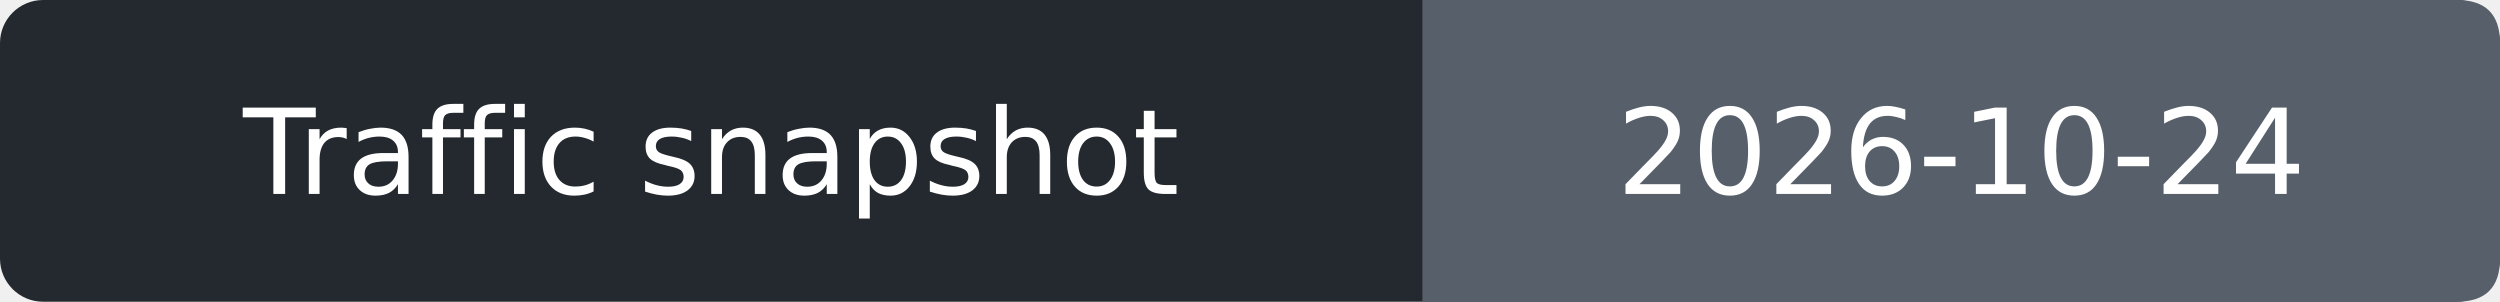
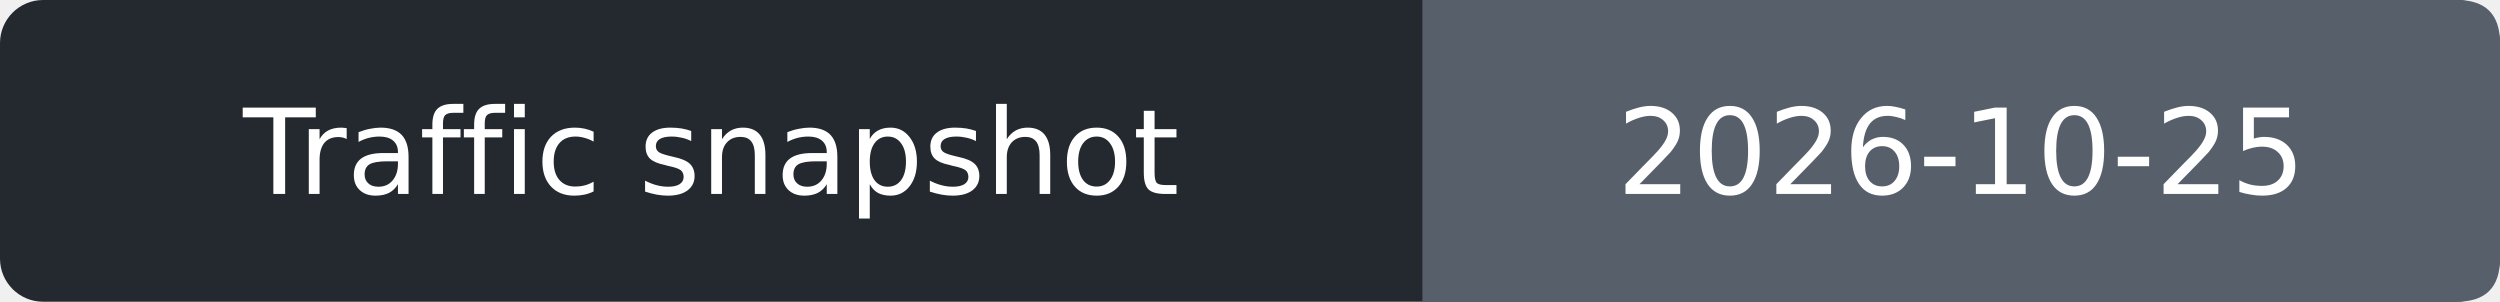
- <svg xmlns="http://www.w3.org/2000/svg" width="232" height="28" role="img" aria-label="Traffic snapshot: 2026-10-24">
+ <svg xmlns="http://www.w3.org/2000/svg" width="232" height="28" role="img" aria-label="Traffic snapshot: 2026-10-25">
  <rect width="232" height="28" rx="4" fill="#24292f" />
  <path d="M132 0h96q4 0 4 4v20q0 4-4 4h-96z" fill="#57606a" />
  <g fill="#fff" text-anchor="middle" font-family="Verdana,DejaVu Sans,sans-serif" font-size="11">
    <text x="66.0" y="18">Traffic snapshot</text>
-     <text x="182.0" y="18">2026-10-24</text>
+     <text x="182.0" y="18">2026-10-25</text>
  </g>
</svg>
